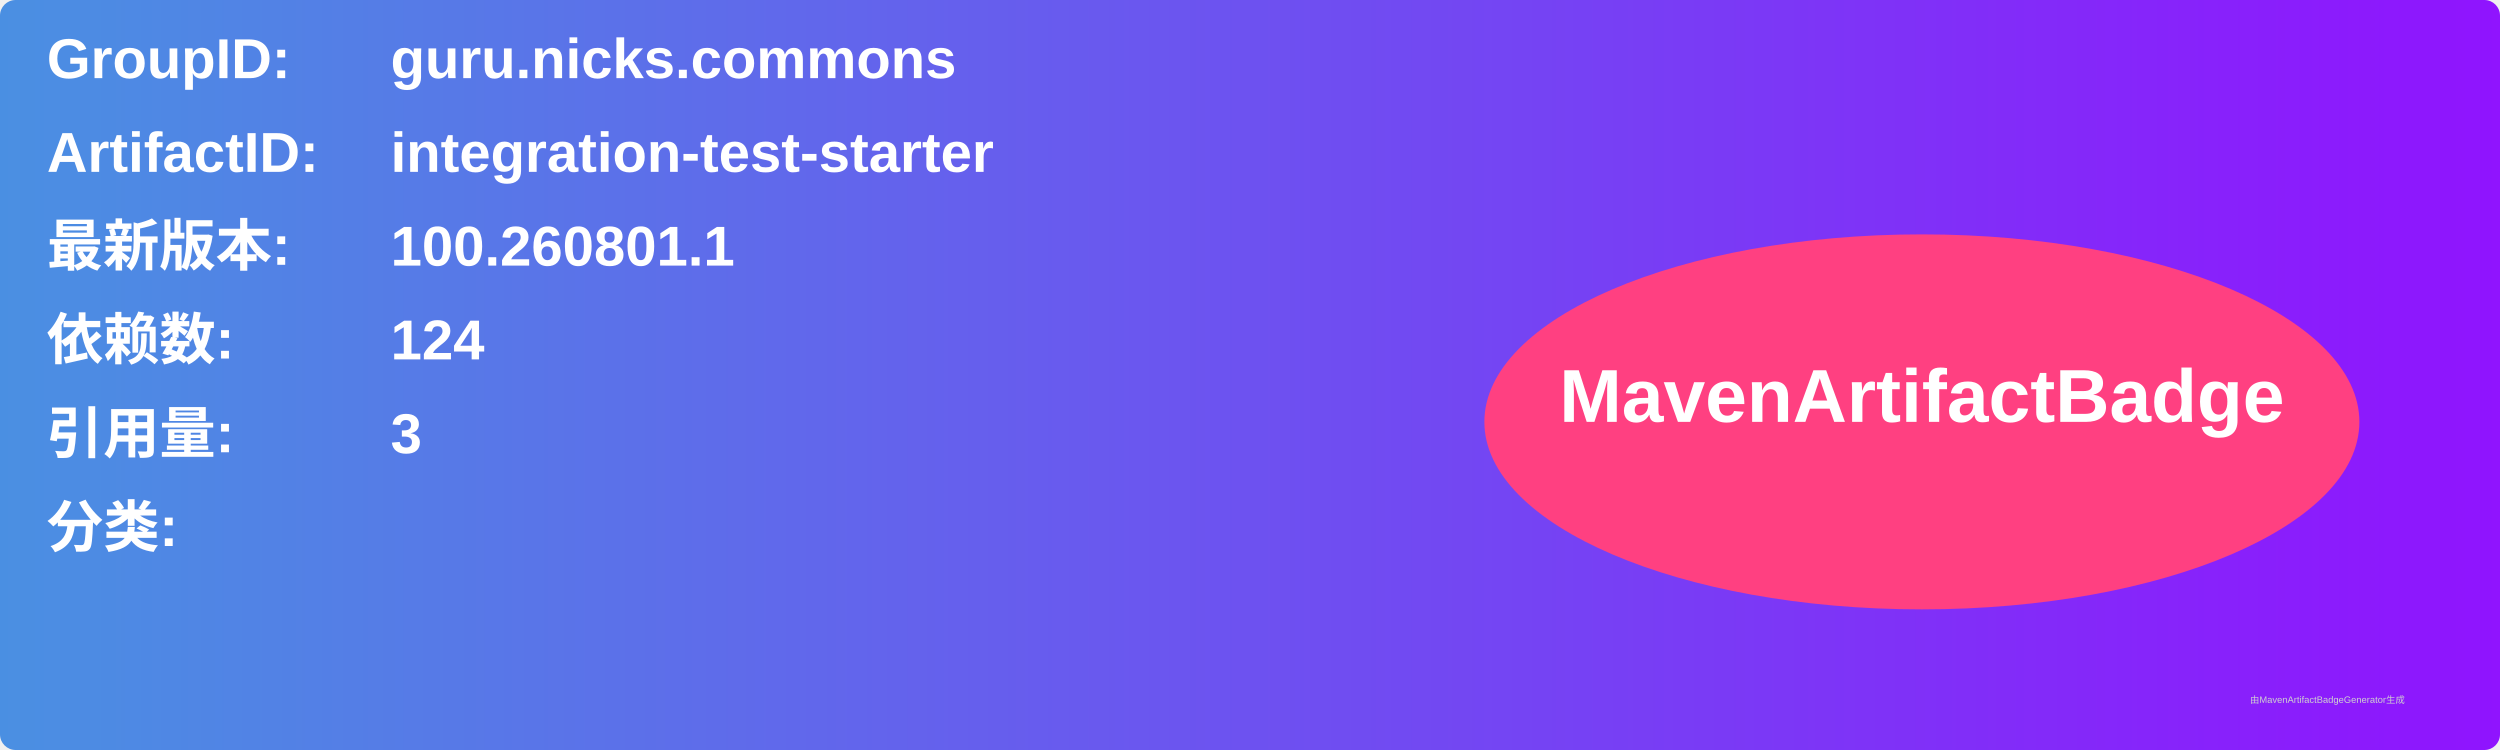
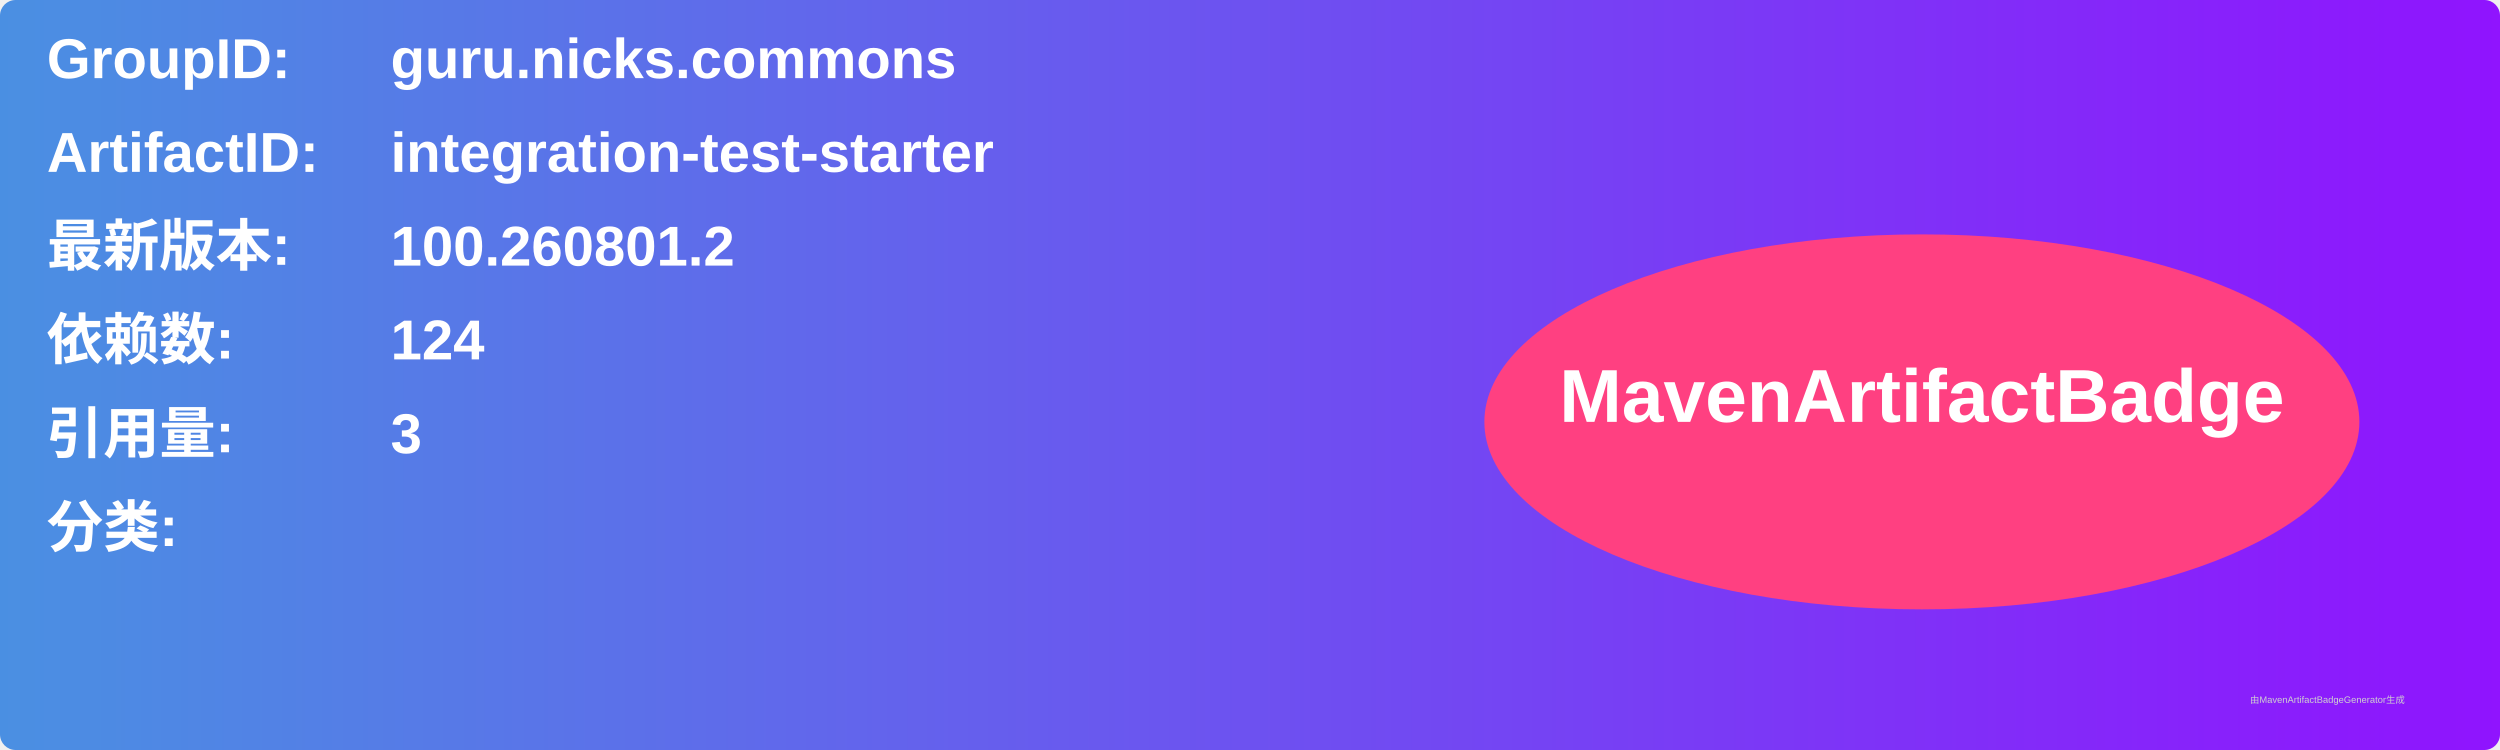
<svg xmlns="http://www.w3.org/2000/svg" width="800" height="240" viewBox="0 0 800 240">
  <linearGradient id="grad" x1="0%" y1="0%" x2="100%" y2="0%">
    <stop offset="0%" stop-color="#4a90e2" />
    <stop offset="100%" stop-color="#9013fe" />
  </linearGradient>
  <rect width="100%" height="100%" rx="5" ry="5" fill="url(#grad)" />
  <g transform="translate(15, 15)">
    <text x="0" y="10" font-family="Arial" font-size="18" fill="white" font-weight="bold" width="260">GroupID:</text>
    <text x="110" y="10" font-family="Arial" font-size="18" fill="white" font-weight="bold" width="460">guru.nicks.commons</text>
    <text x="0" y="40" font-family="Arial" font-size="18" fill="white" font-weight="bold" width="260">ArtifactID:</text>
    <text x="110" y="40" font-family="Arial" font-size="18" fill="white" font-weight="bold" width="460">integration-test-starter</text>
    <text x="0" y="70" font-family="Arial" font-size="18" fill="white" font-weight="bold">最新版本:</text>
    <text x="110" y="70" font-family="Arial" font-size="18" fill="white" font-weight="bold">
-       <tspan font-weight="bold">100.260801.1</tspan>
+       <tspan font-weight="bold">100.260801.2</tspan>
    </text>
    <text x="0" y="100" font-family="Arial" font-size="18" fill="white" font-weight="bold">依赖数: </text>
    <text x="110" y="100" font-family="Arial" font-size="18" fill="white">
      <tspan font-weight="bold">124</tspan>
    </text>
    <text x="0" y="130" font-family="Arial" font-size="18" fill="white" font-weight="bold">引用量: </text>
    <text x="110" y="130" font-family="Arial" font-size="18" fill="white">
      <tspan font-weight="bold">3</tspan>
    </text>
    <text x="0" y="160" font-family="Arial" font-size="18" fill="white" font-weight="bold">分类:</text>
    <text x="10" y="190" font-family="Arial" font-size="10" fill="white">
      <tspan font-weight="bold" />
    </text>
    <ellipse cx="600" cy="120" rx="140" ry="60" fill="#ff4081" />
    <text x="600" y="120" text-anchor="middle" font-family="Arial" font-size="24" fill="white" font-weight="bold">MavenArtifactBadge</text>
  </g>
  <text x="720" y="225" font-family="Arial" font-size="3" fill="#d0d0d0">由MavenArtifactBadgeGenerator生成</text>
</svg>
